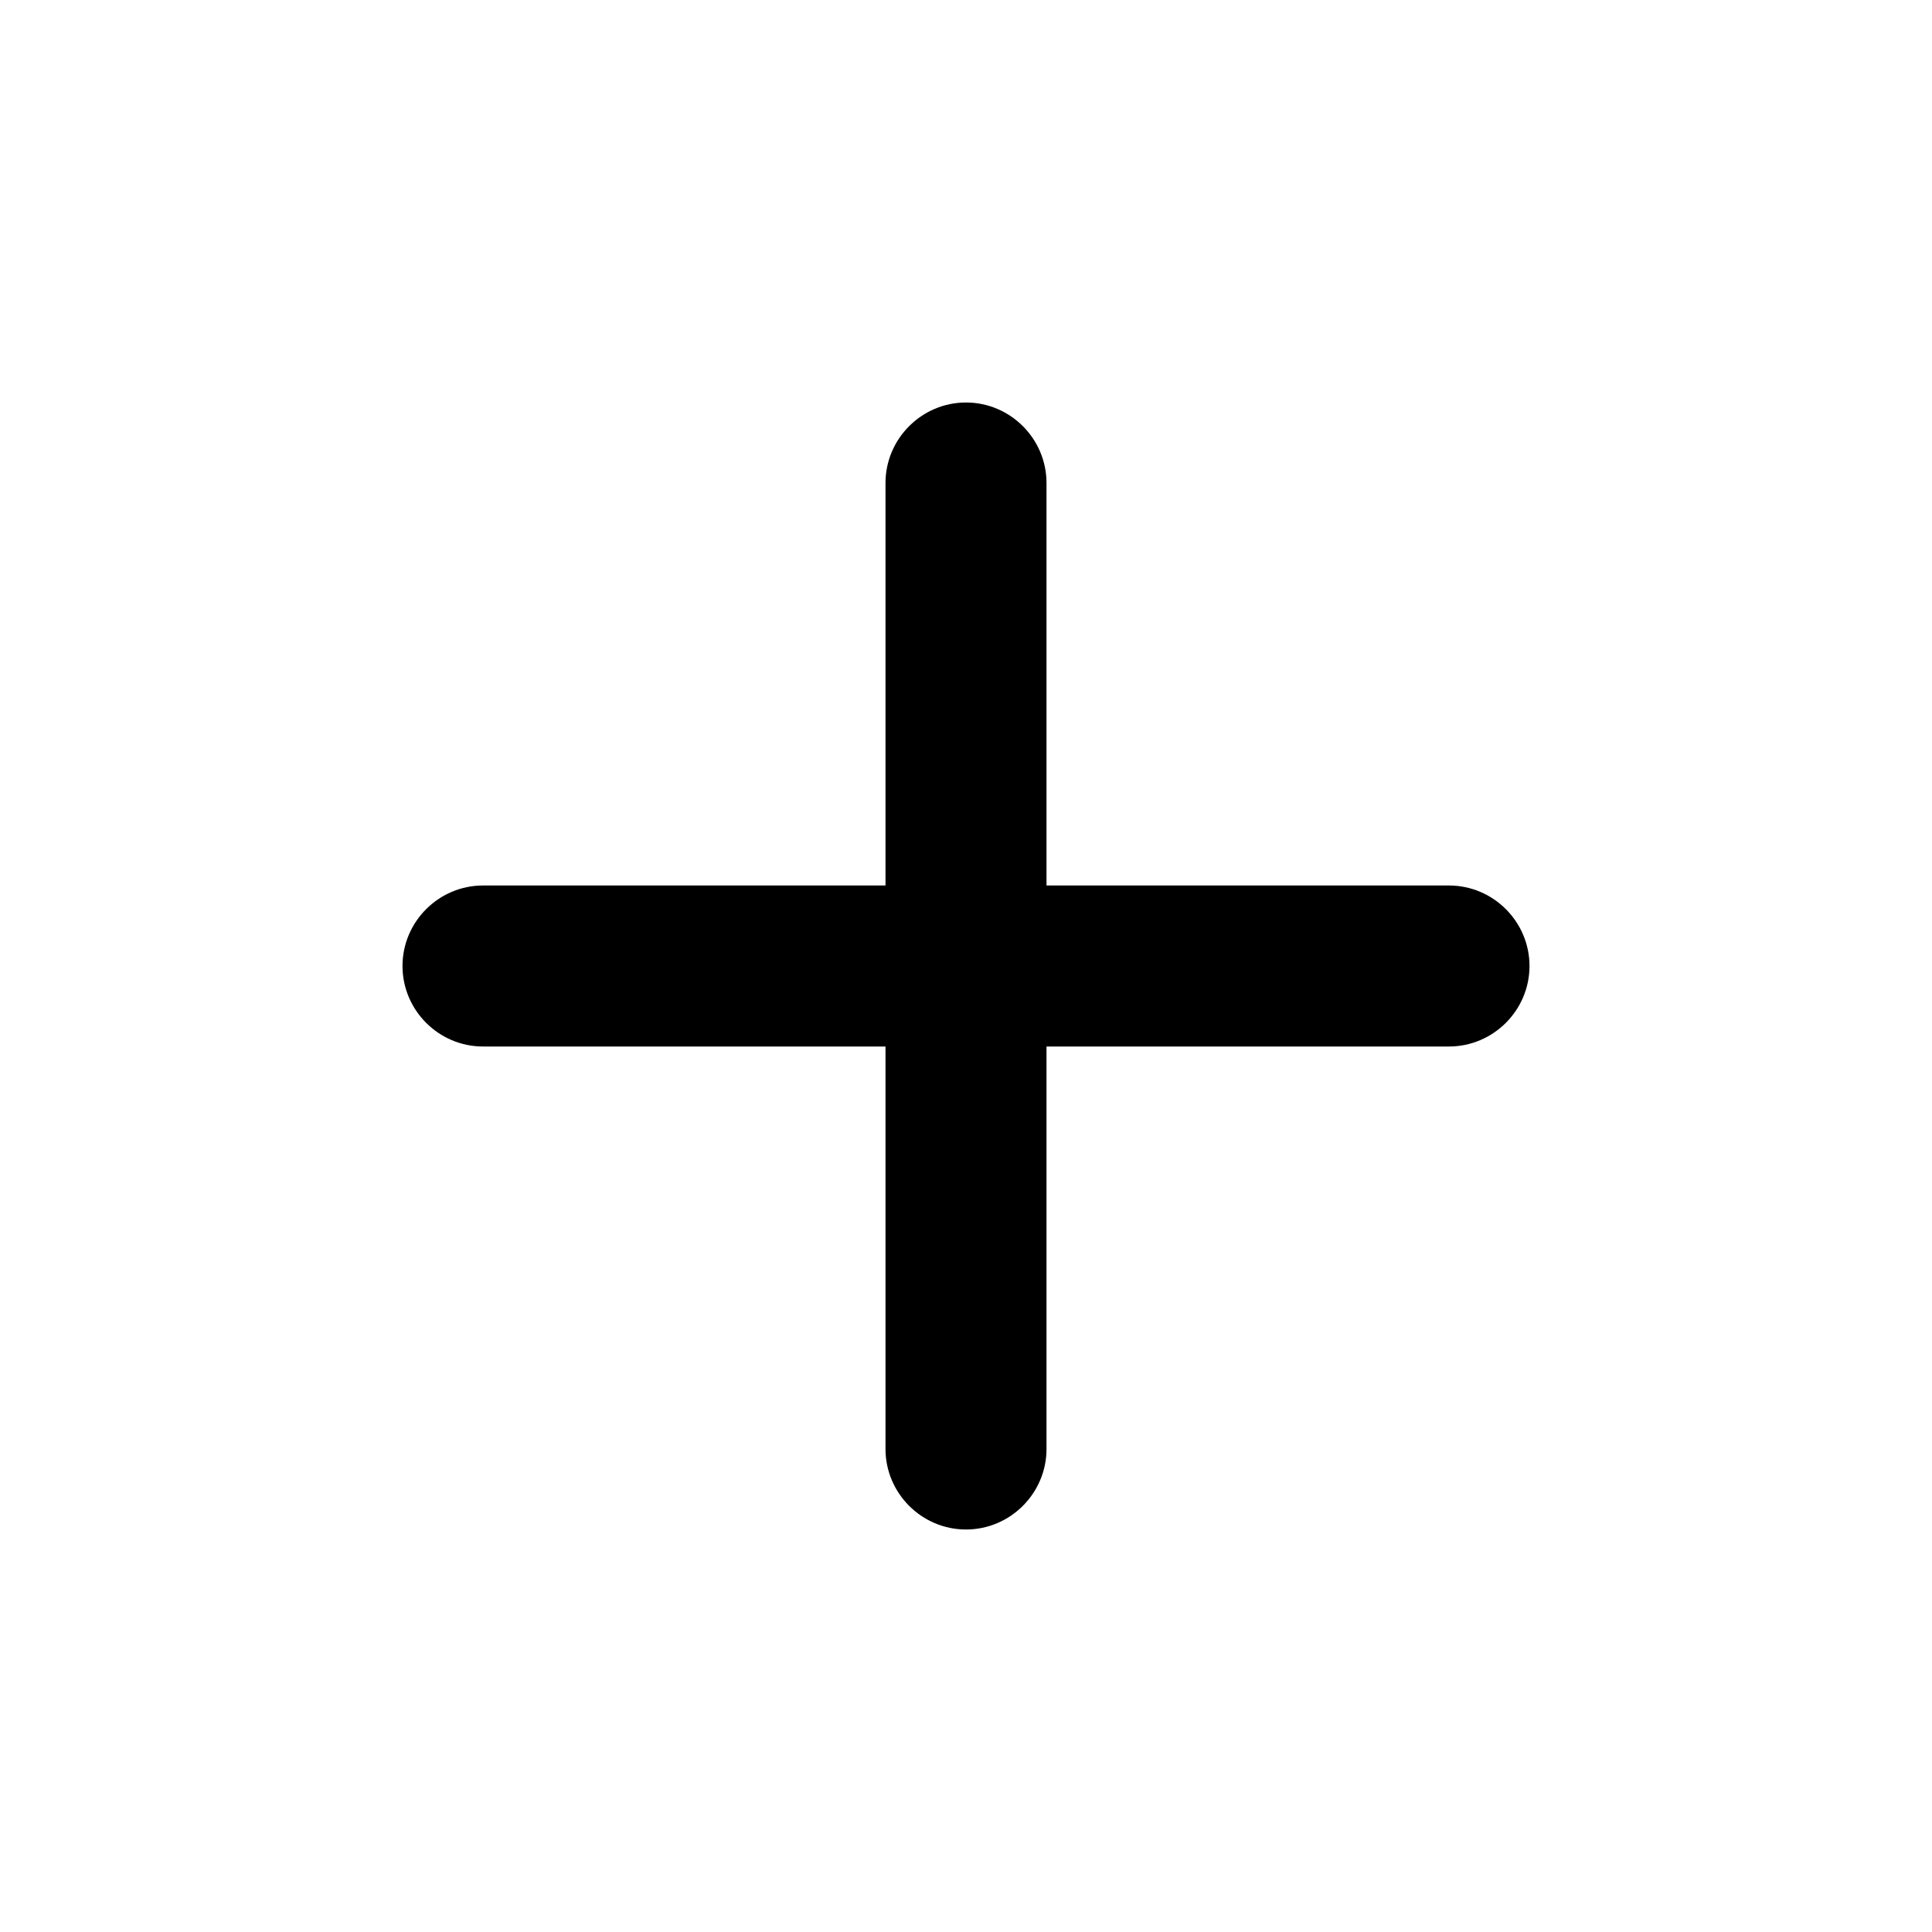
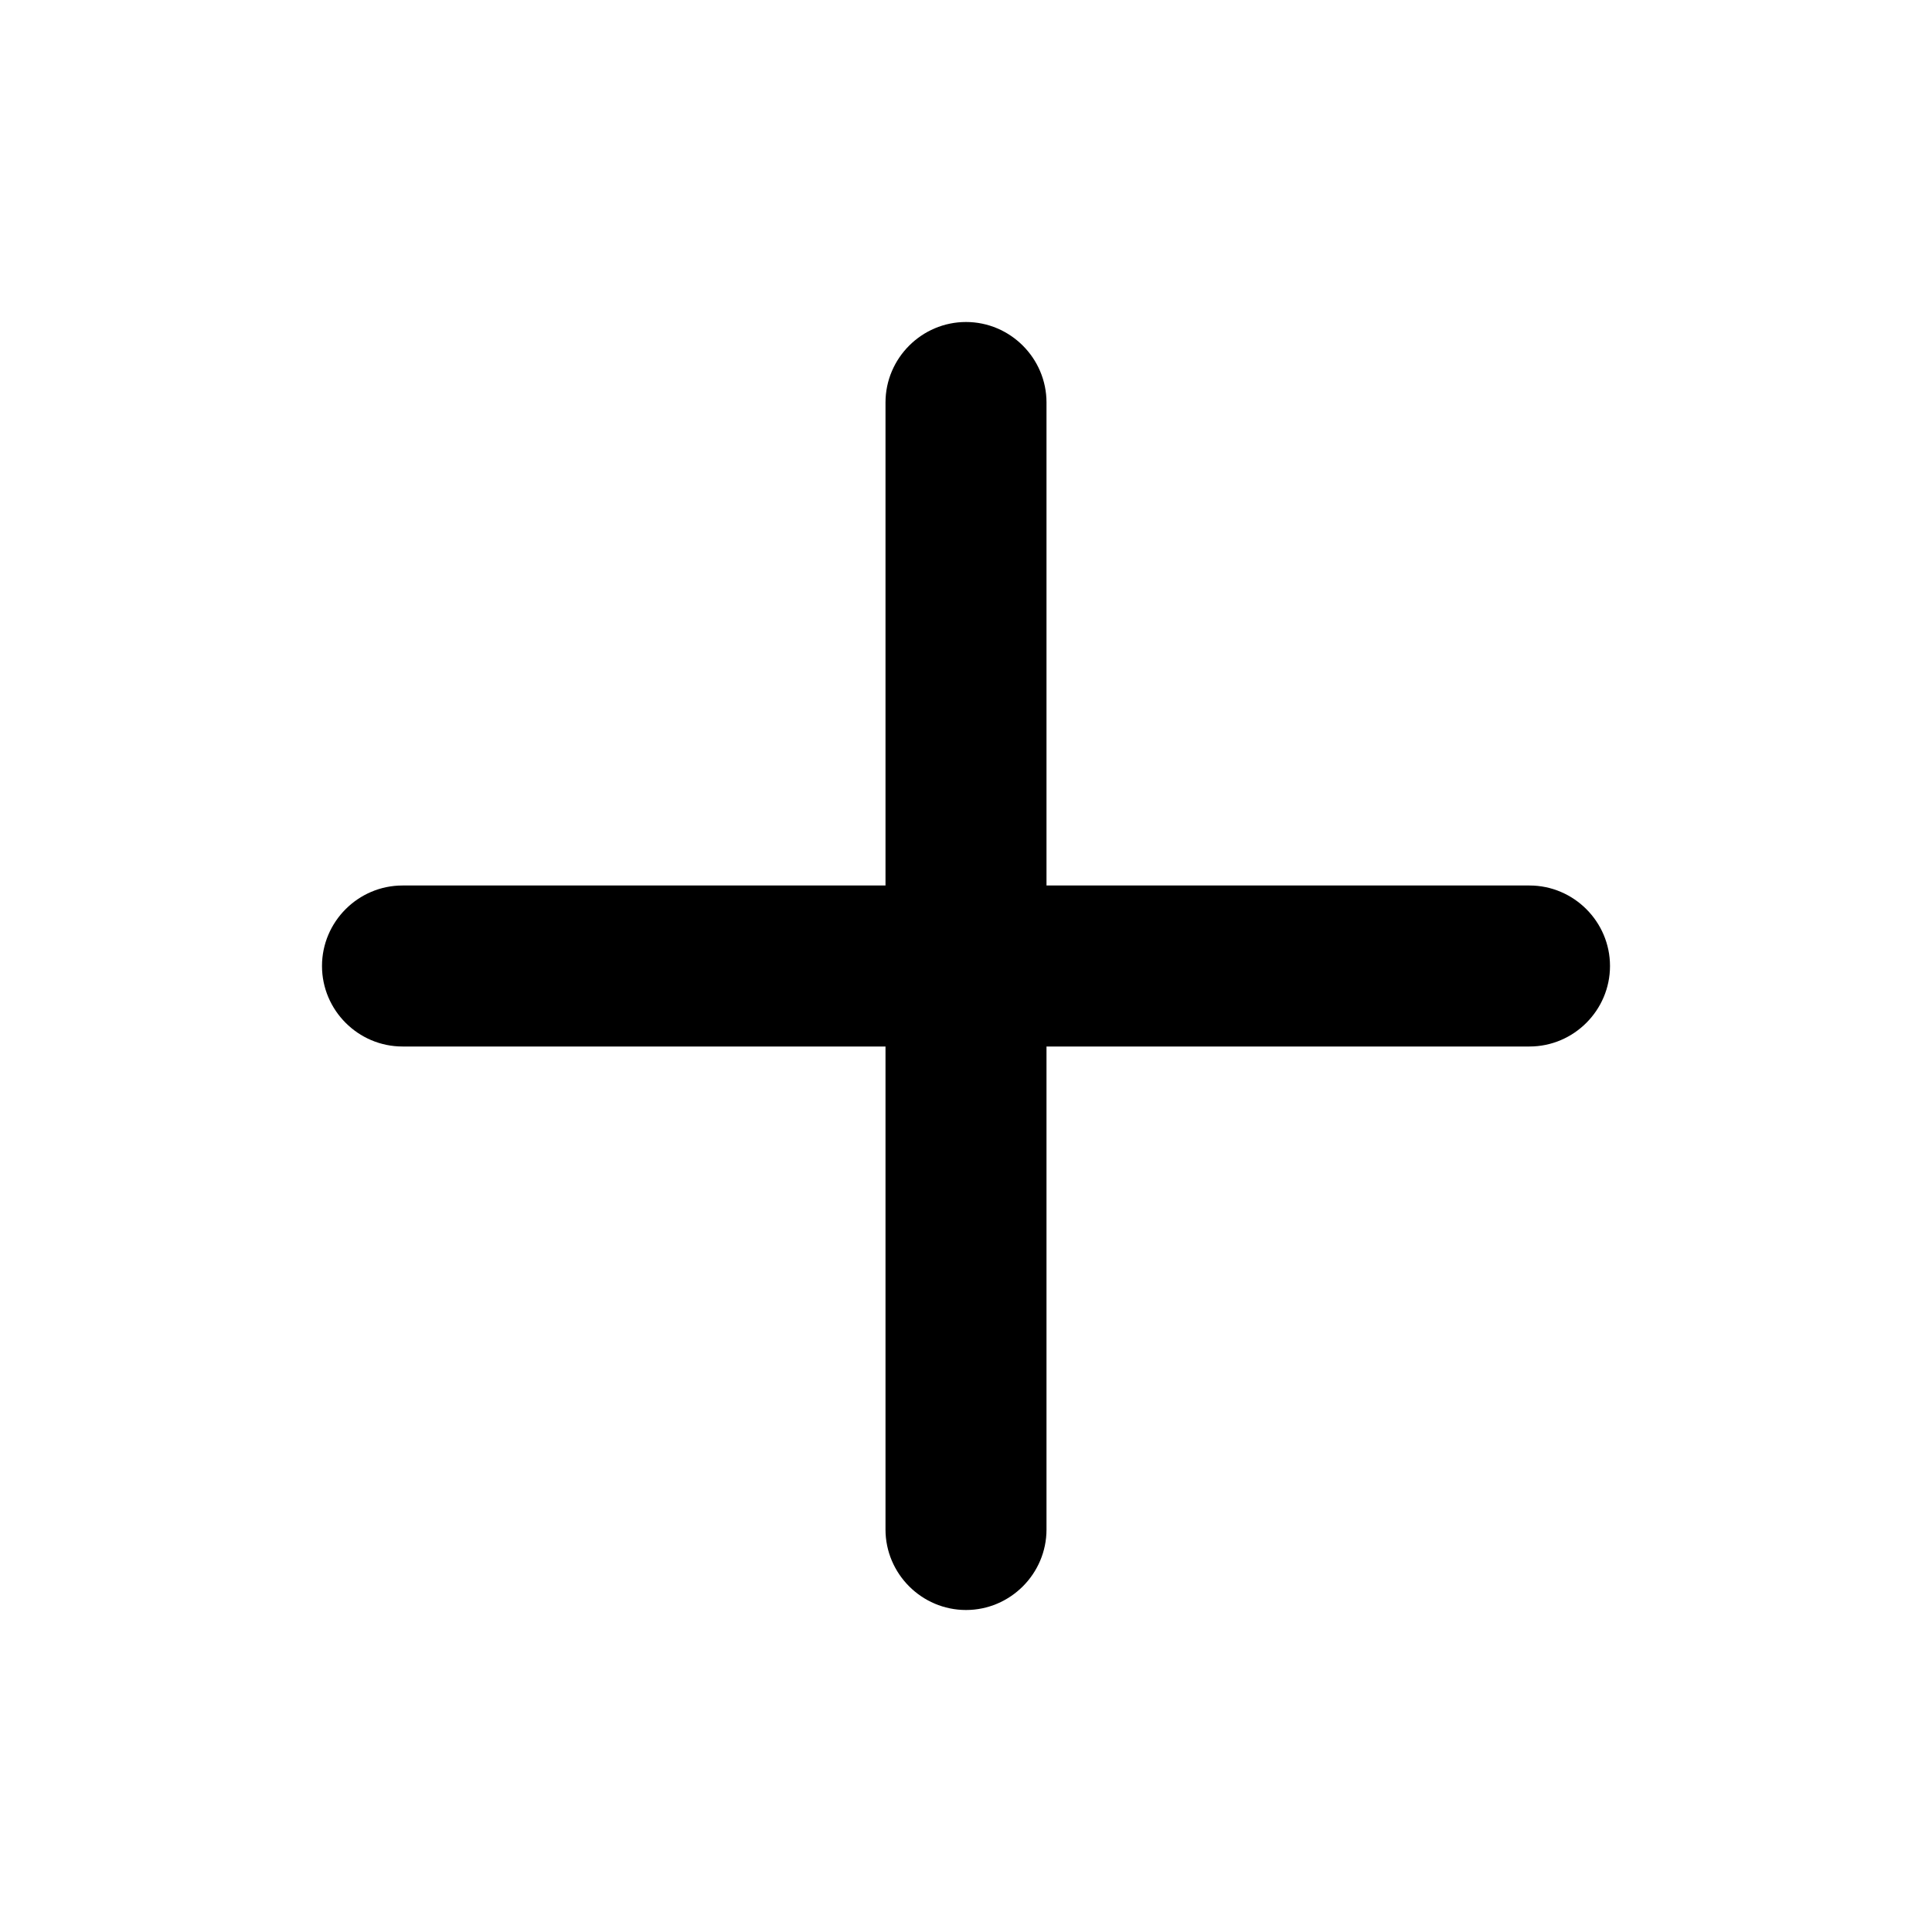
<svg xmlns="http://www.w3.org/2000/svg" width="24" height="24" fill="currentColor" viewBox="0 0 24 24">
-   <path d="M18 13h-5v5c0 .55-.45 1-1 1s-1-.45-1-1v-5H6c-.55 0-1-.45-1-1s.45-1 1-1h5V6c0-.55.45-1 1-1s1 .45 1 1v5h5c.55 0 1 .45 1 1s-.45 1-1 1Z" />
+   <path d="M19 11h-6V5c0-.55-.45-1-1-1s-1 .45-1 1v6H5c-.55 0-1 .45-1 1s.45 1 1 1h6v6c0 .55.45 1 1 1s1-.45 1-1v-6h6c.55 0 1-.45 1-1s-.45-1-1-1Z" />
</svg>
